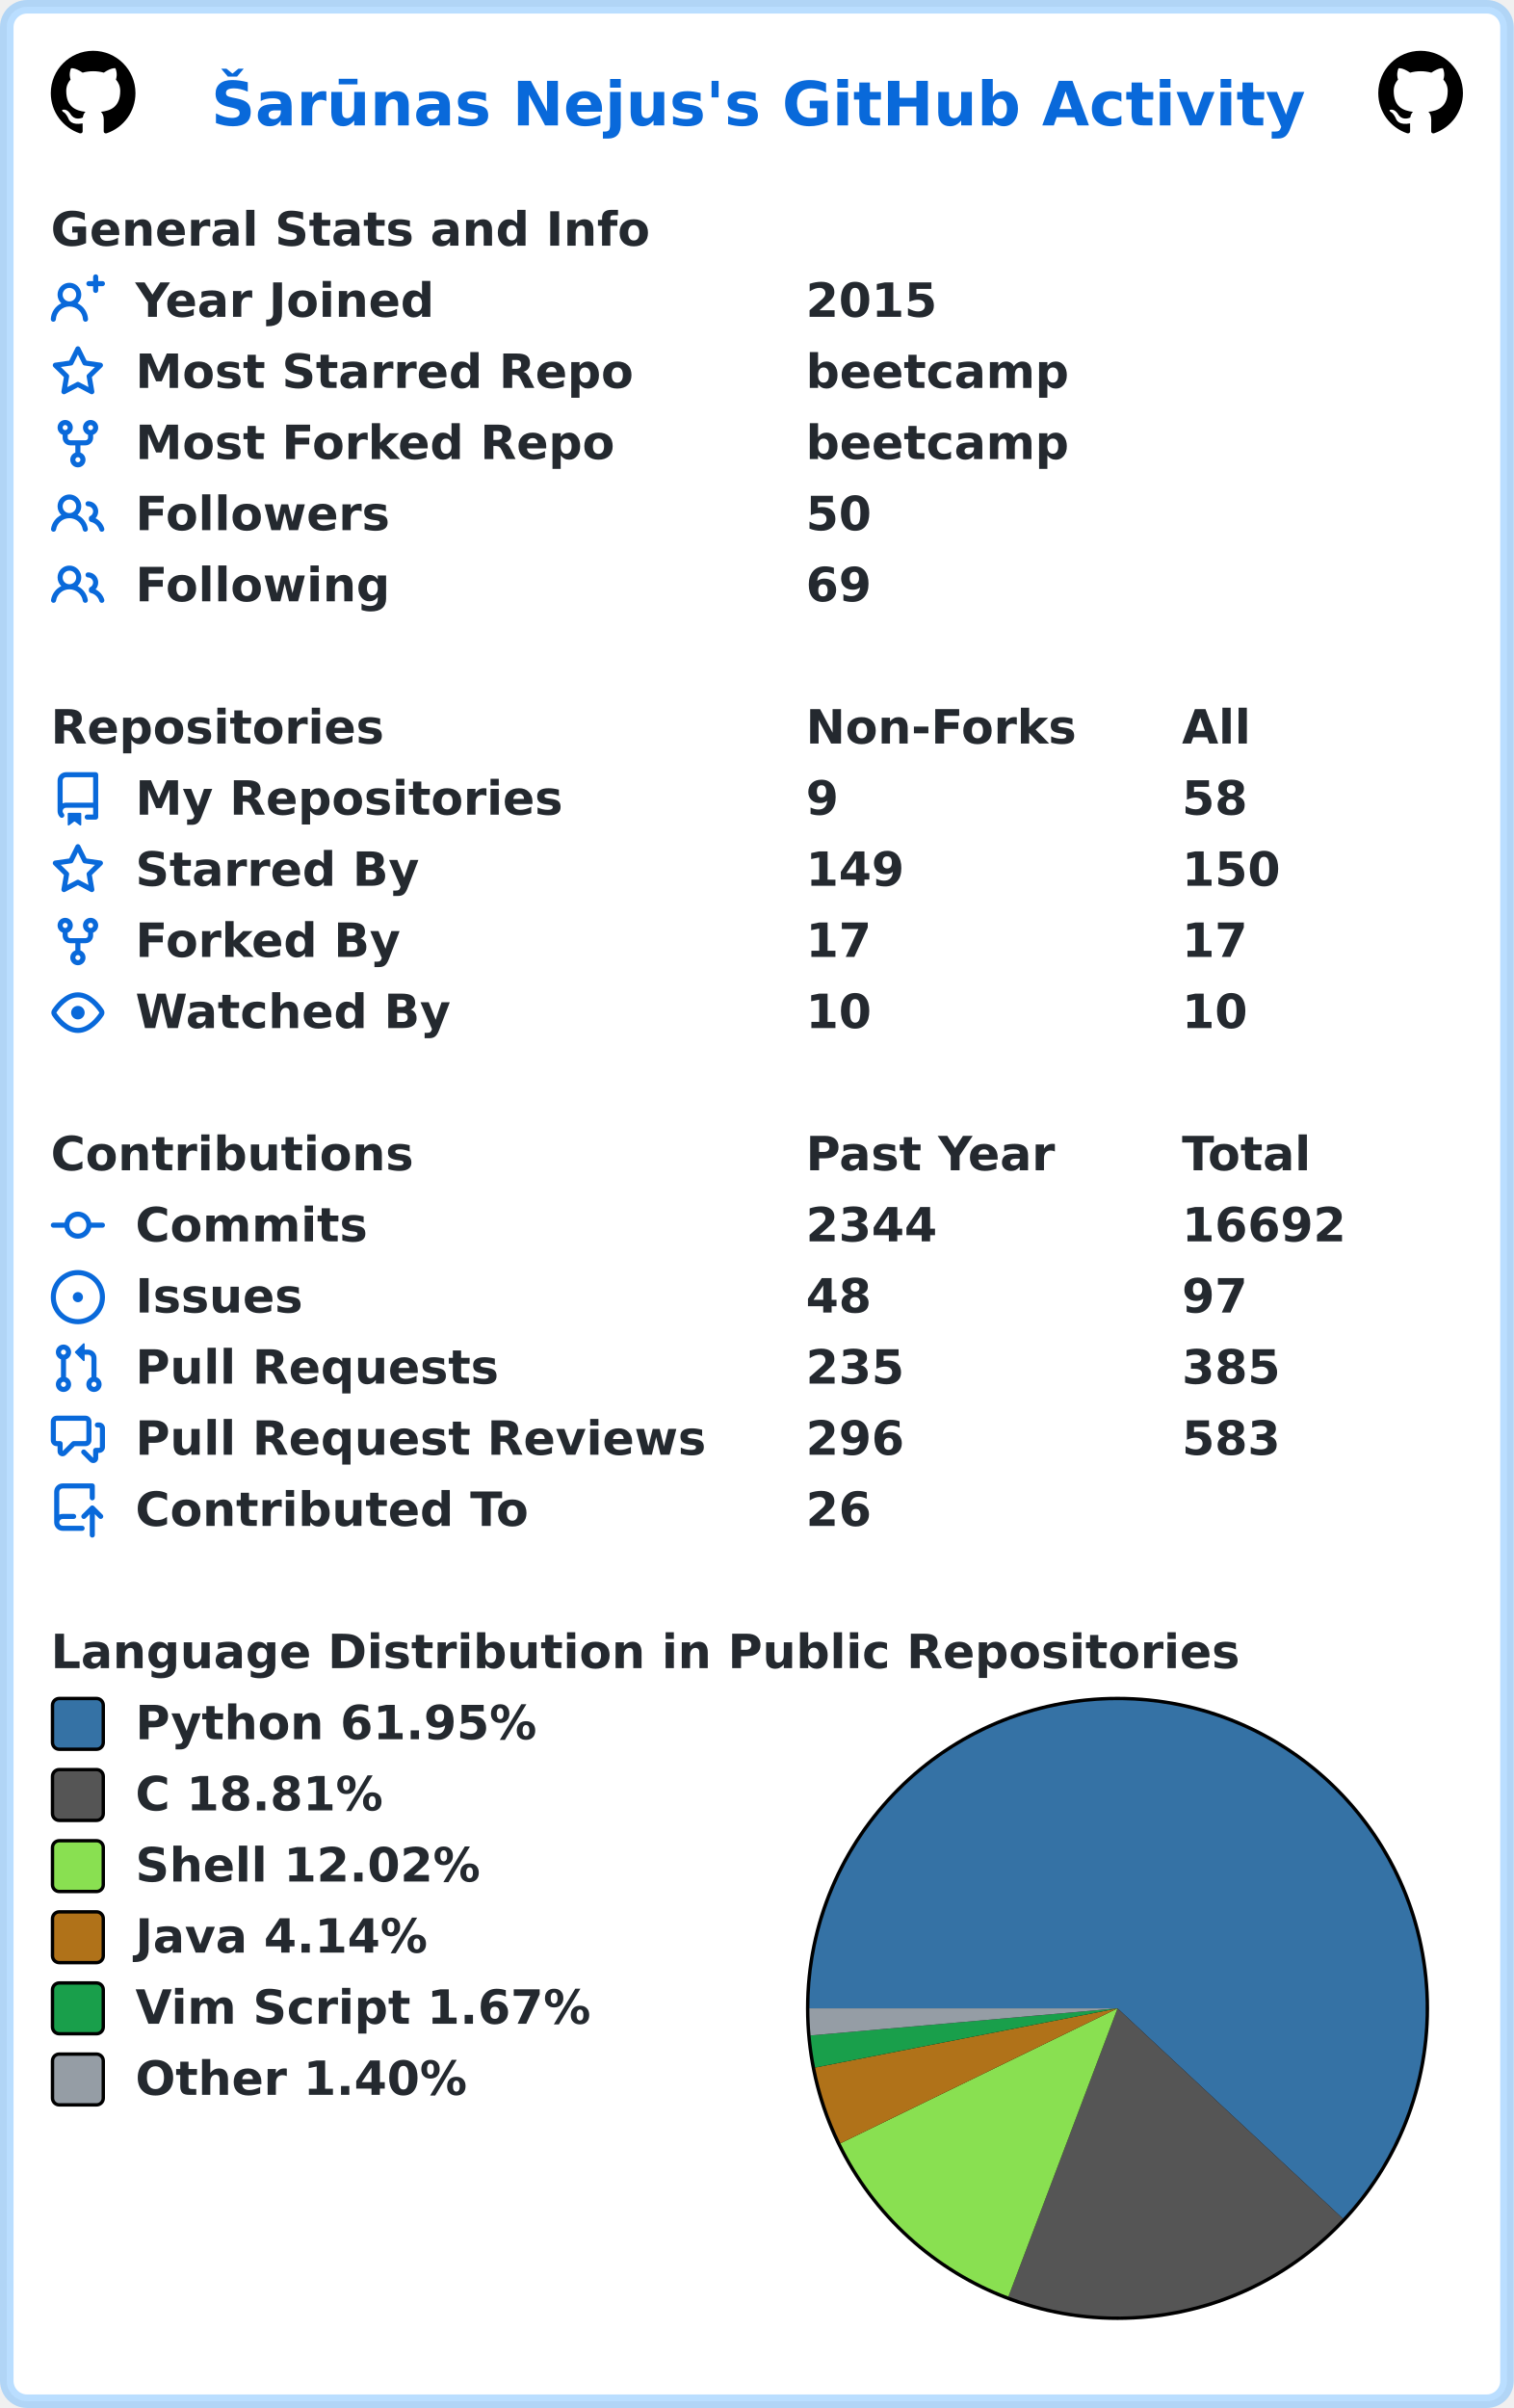
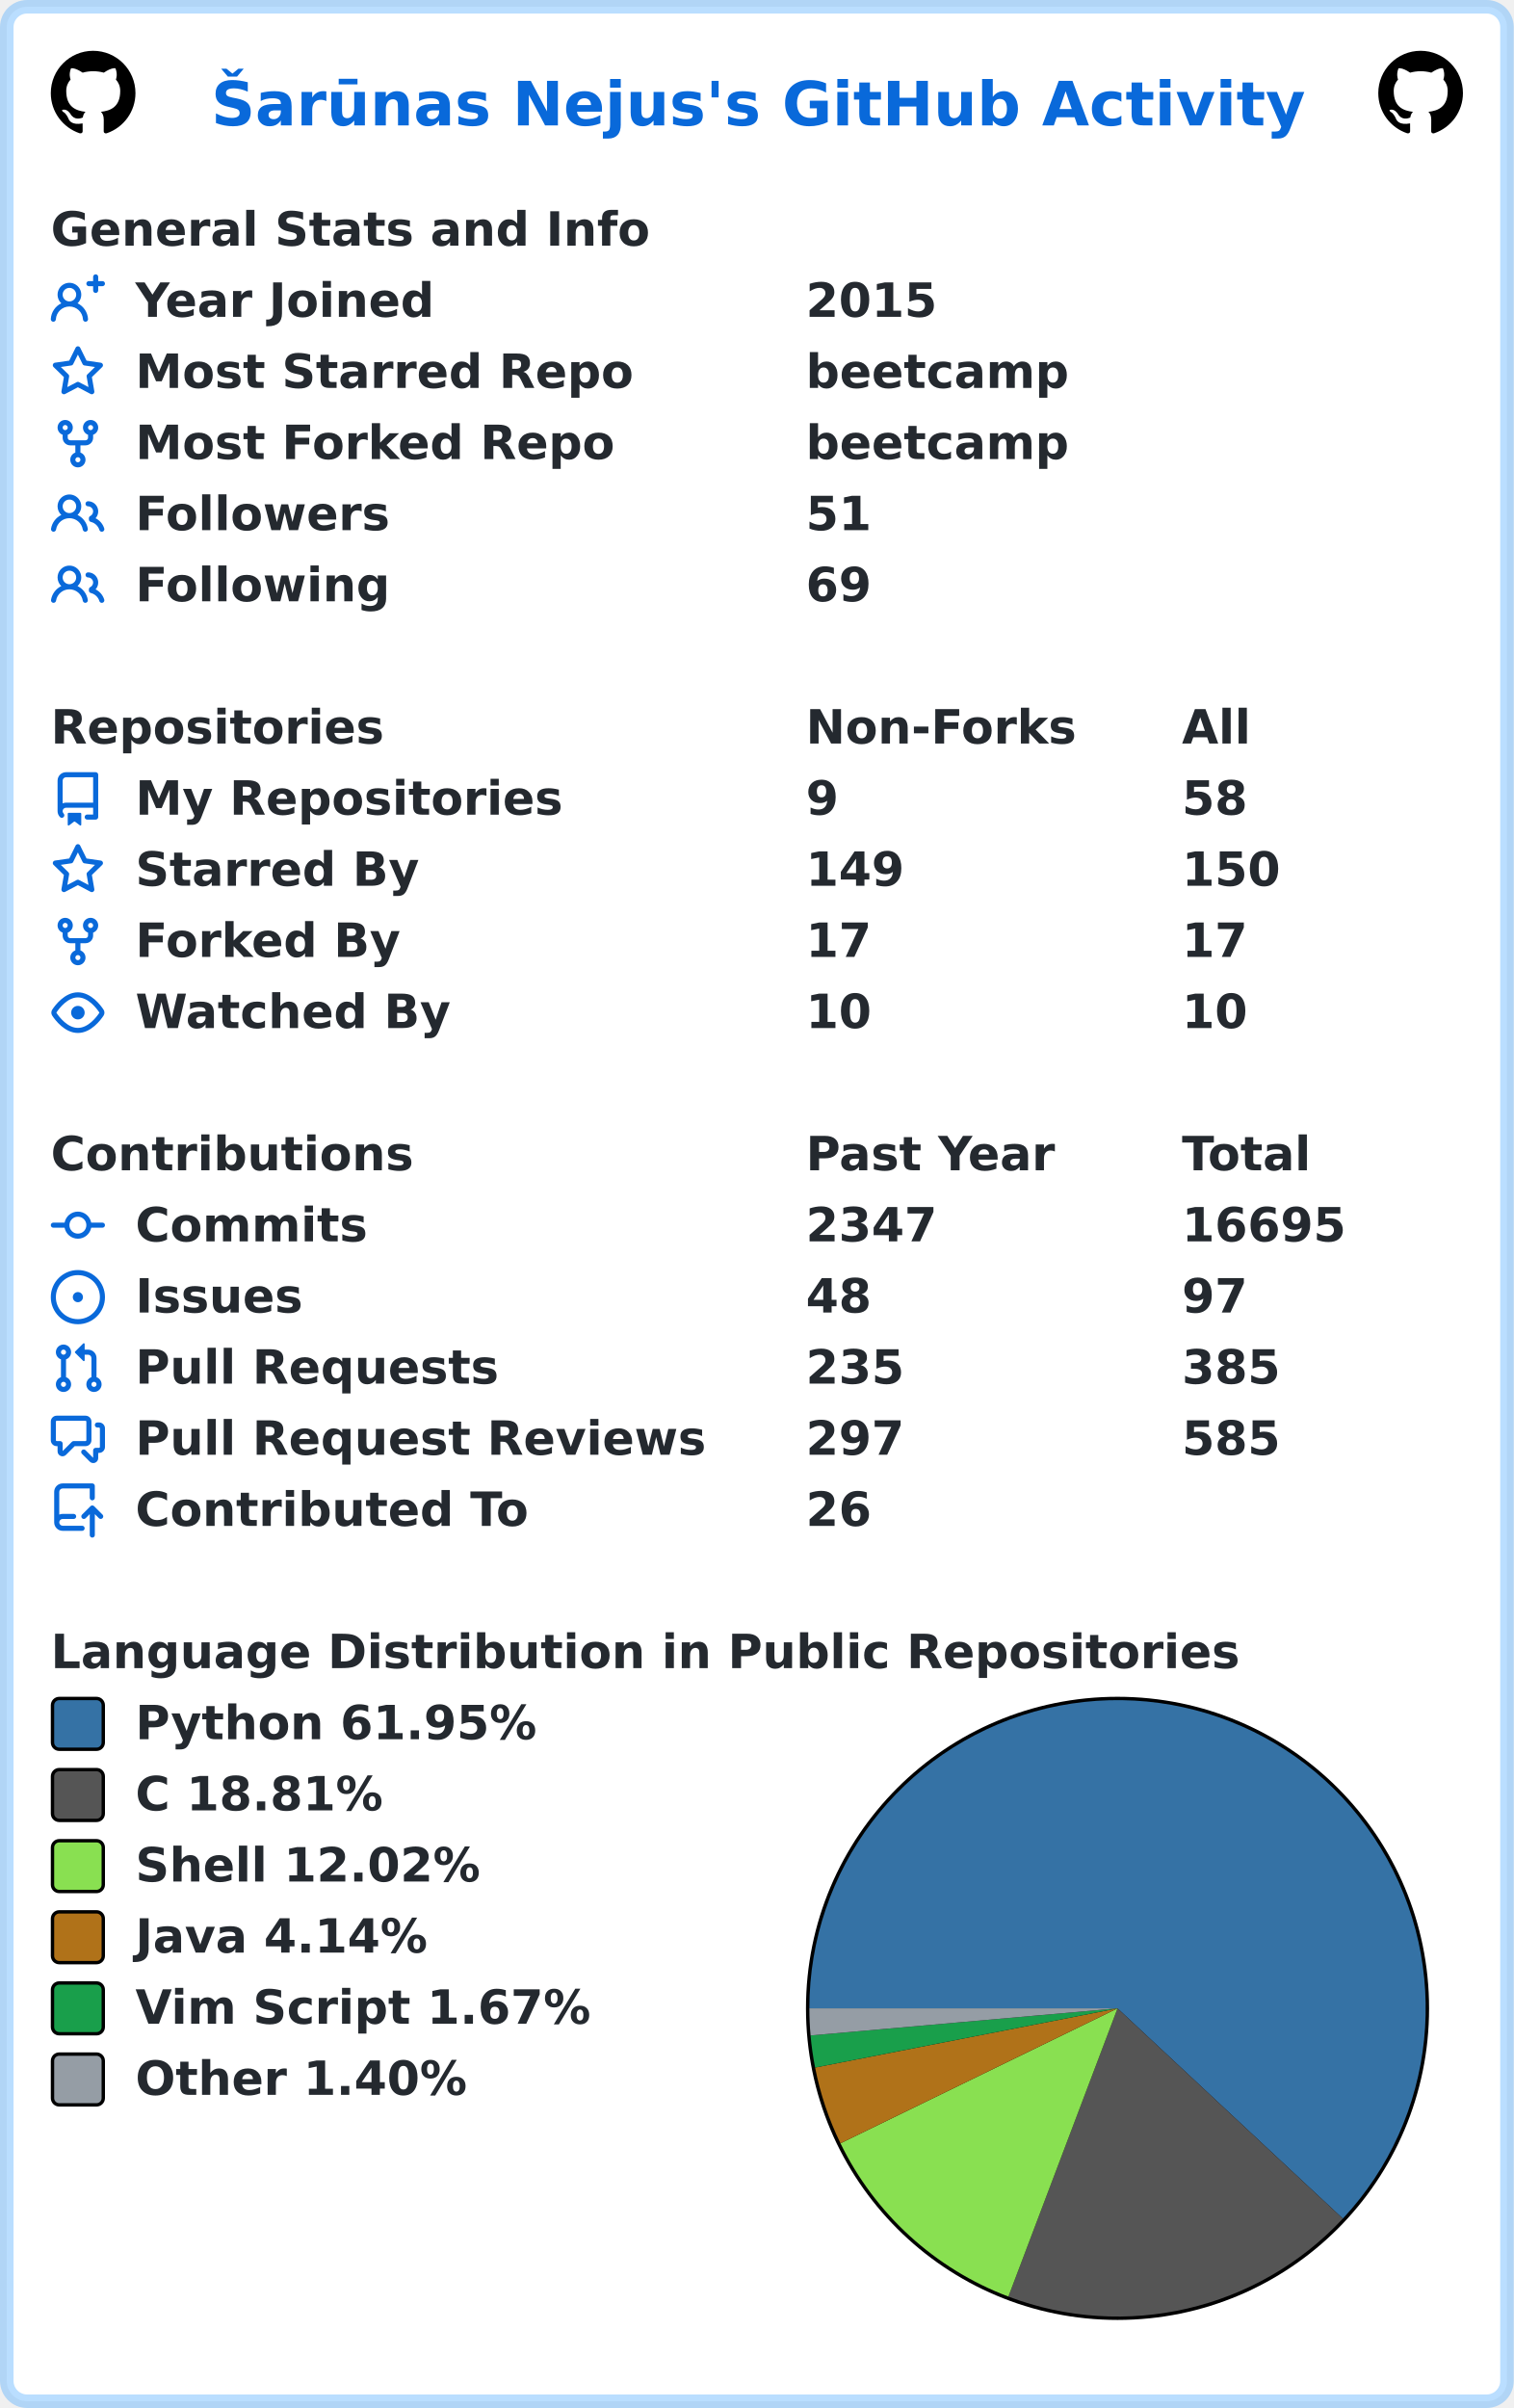
<svg xmlns="http://www.w3.org/2000/svg" width="447" height="711" viewBox="0 0 447 711" lang="en" xml:lang="en">
  <rect x="2" y="2" stroke-width="4" rx="6" width="443" height="707" stroke="rgba(84,174,255,0.4)" fill="#ffffff" />
  <g font-weight="600" font-size="110pt" font-family="Verdana,Geneva,DejaVu Sans,sans-serif" text-rendering="geometricPrecision">
    <text x="507" y="301" lengthAdjust="spacingAndGlyphs" textLength="2613" transform="scale(0.123)" fill="#0969da">Šarūnas Nejus's GitHub Activity</text>
    <svg x="15" y="15" width="25" height="25" viewBox="0 0 16 16">
      <path fill="#000000" fill-rule="evenodd" d="M8 0C3.58 0 0 3.58 0 8c0 3.54 2.29 6.53 5.47 7.59.4.07.55-.17.55-.38 0-.19-.01-.82-.01-1.49-2.01.37-2.53-.49-2.69-.94-.09-.23-.48-.94-.82-1.13-.28-.15-.68-.52-.01-.53.63-.01 1.08.58 1.23.82.72 1.21 1.87.87 2.33.66.07-.52.28-.87.51-1.07-1.78-.2-3.64-.89-3.64-3.95 0-.87.31-1.59.82-2.15-.08-.2-.36-1.02.08-2.12 0 0 .67-.21 2.2.82.64-.18 1.32-.27 2-.27.68 0 1.36.09 2 .27 1.53-1.04 2.2-.82 2.2-.82.44 1.1.16 1.92.08 2.12.51.56.82 1.27.82 2.15 0 3.07-1.87 3.75-3.65 3.95.29.25.54.73.54 1.48 0 1.07-.01 1.93-.01 2.2 0 .21.15.46.55.38A8.013 8.013 0 0016 8c0-4.42-3.58-8-8-8z" />
    </svg>
    <svg x="407" y="15" width="25" height="25" viewBox="0 0 16 16">
      <path fill="#000000" fill-rule="evenodd" d="M8 0C3.58 0 0 3.58 0 8c0 3.54 2.29 6.53 5.47 7.59.4.07.55-.17.55-.38 0-.19-.01-.82-.01-1.49-2.01.37-2.53-.49-2.69-.94-.09-.23-.48-.94-.82-1.13-.28-.15-.68-.52-.01-.53.63-.01 1.08.58 1.23.82.72 1.21 1.87.87 2.33.66.07-.52.28-.87.51-1.07-1.78-.2-3.64-.89-3.64-3.95 0-.87.31-1.59.82-2.15-.08-.2-.36-1.02.08-2.12 0 0 .67-.21 2.2.82.64-.18 1.32-.27 2-.27.68 0 1.36.09 2 .27 1.53-1.04 2.2-.82 2.2-.82.44 1.1.16 1.92.08 2.12.51.56.82 1.27.82 2.15 0 3.07-1.87 3.75-3.65 3.95.29.25.54.73.54 1.48 0 1.07-.01 1.93-.01 2.2 0 .21.15.46.55.38A8.013 8.013 0 0016 8c0-4.42-3.58-8-8-8z" />
    </svg>
    <g transform="translate(0, 60)" fill="#24292f">
      <g transform="translate(15, 0)">
        <g transform="scale(0.095)">
          <text x="0" y="132" textLength="1851" lengthAdjust="spacingAndGlyphs">General Stats and Info</text>
        </g>
      </g>
      <g transform="translate(15, 21)">
        <path fill="#0969da" fill-rule="evenodd" d="M13.25 0a.75.75 0 01.75.75V2h1.25a.75.75 0 010 1.5H14v1.25a.75.75 0 01-1.5 0V3.5h-1.25a.75.75 0 010-1.5h1.25V.75a.75.75 0 01.75-.75zM5.5 4a2 2 0 100 4 2 2 0 000-4zm2.4 4.548a3.5 3.5 0 10-4.799 0 5.527 5.527 0 00-3.1 4.66.75.75 0 101.498.085A4.01 4.01 0 015.5 9.5a4.01 4.01 0 014.001 3.793.75.75 0 101.498-.086 5.527 5.527 0 00-3.1-4.659z" />
        <g transform="scale(0.095)">
          <text lengthAdjust="spacingAndGlyphs" textLength="932" x="263" y="132">Year Joined</text>
          <text lengthAdjust="spacingAndGlyphs" textLength="420" x="2347" y="132">2015</text>
        </g>
      </g>
      <g transform="translate(15, 42)">
        <path fill="#0969da" fill-rule="evenodd" d="M8 .25a.75.75 0 01.673.418l1.882 3.815 4.21.612a.75.75 0 01.416 1.279l-3.046 2.97.719 4.192a.75.75 0 01-1.088.791L8 12.347l-3.766 1.98a.75.75 0 01-1.088-.79l.72-4.194L.818 6.374a.75.75 0 01.416-1.28l4.21-.611L7.327.668A.75.75 0 018 .25zm0 2.445L6.615 5.5a.75.75 0 01-.564.41l-3.097.45 2.24 2.184a.75.75 0 01.216.664l-.528 3.084 2.769-1.456a.75.75 0 01.698 0l2.77 1.456-.53-3.084a.75.75 0 01.216-.664l2.24-2.183-3.096-.45a.75.75 0 01-.564-.41L8 2.694v.001z" />
        <g transform="scale(0.095)">
          <text lengthAdjust="spacingAndGlyphs" textLength="1532" x="263" y="132">Most Starred Repo</text>
          <text lengthAdjust="spacingAndGlyphs" textLength="830" x="2347" y="132">beetcamp</text>
        </g>
      </g>
      <g transform="translate(15, 63)">
        <path fill="#0969da" fill-rule="evenodd" d="M5 3.25a.75.75 0 11-1.5 0 .75.75 0 011.5 0zm0 2.122a2.25 2.25 0 10-1.5 0v.878A2.25 2.25 0 005.75 8.5h1.5v2.128a2.251 2.251 0 101.5 0V8.5h1.5a2.25 2.25 0 002.25-2.25v-.878a2.25 2.25 0 10-1.5 0v.878a.75.75 0 01-.75.75h-4.5A.75.75 0 015 6.25v-.878zm3.75 7.378a.75.75 0 11-1.5 0 .75.75 0 011.5 0zm3-8.75a.75.75 0 100-1.5.75.75 0 000 1.5z" />
        <g transform="scale(0.095)">
          <text lengthAdjust="spacingAndGlyphs" textLength="1485" x="263" y="132">Most Forked Repo</text>
          <text lengthAdjust="spacingAndGlyphs" textLength="830" x="2347" y="132">beetcamp</text>
        </g>
      </g>
      <g transform="translate(15, 84)">
        <path fill="#0969da" fill-rule="evenodd" d="M5.5 3.5a2 2 0 100 4 2 2 0 000-4zM2 5.5a3.5 3.5 0 115.898 2.549 5.507 5.507 0 013.034 4.084.75.75 0 11-1.482.235 4.001 4.001 0 00-7.9 0 .75.75 0 01-1.482-.236A5.507 5.507 0 013.102 8.05 3.49 3.49 0 012 5.5zM11 4a.75.75 0 100 1.5 1.5 1.5 0 01.666 2.844.75.75 0 00-.416.672v.352a.75.75 0 00.574.73c1.2.289 2.162 1.2 2.522 2.372a.75.75 0 101.434-.44 5.01 5.01 0 00-2.56-3.012A3 3 0 0011 4z" />
        <g transform="scale(0.095)">
          <text lengthAdjust="spacingAndGlyphs" textLength="778" x="263" y="132">Followers</text>
-           <text lengthAdjust="spacingAndGlyphs" textLength="210" x="2347" y="132">50</text>
+           <text lengthAdjust="spacingAndGlyphs" textLength="210" x="2347" y="132">51</text>
        </g>
      </g>
      <g transform="translate(15, 105)">
        <path fill="#0969da" fill-rule="evenodd" d="M5.5 3.5a2 2 0 100 4 2 2 0 000-4zM2 5.5a3.5 3.5 0 115.898 2.549 5.507 5.507 0 013.034 4.084.75.75 0 11-1.482.235 4.001 4.001 0 00-7.9 0 .75.75 0 01-1.482-.236A5.507 5.507 0 013.102 8.05 3.49 3.49 0 012 5.5zM11 4a.75.75 0 100 1.5 1.5 1.5 0 01.666 2.844.75.75 0 00-.416.672v.352a.75.75 0 00.574.73c1.2.289 2.162 1.2 2.522 2.372a.75.75 0 101.434-.44 5.01 5.01 0 00-2.56-3.012A3 3 0 0011 4z" />
        <g transform="scale(0.095)">
          <text lengthAdjust="spacingAndGlyphs" textLength="780" x="263" y="132">Following</text>
          <text lengthAdjust="spacingAndGlyphs" textLength="210" x="2347" y="132">69</text>
        </g>
      </g>
    </g>
    <g transform="translate(0, 207)" fill="#24292f">
      <g transform="translate(15, 0)">
        <g transform="scale(0.095)">
          <text x="0" y="132" textLength="1020" lengthAdjust="spacingAndGlyphs">Repositories</text>
          <text x="2347" y="132" textLength="832" lengthAdjust="spacingAndGlyphs">Non-Forks</text>
          <text x="3516" y="132" textLength="206" lengthAdjust="spacingAndGlyphs">All</text>
        </g>
      </g>
      <g transform="translate(15, 21)">
        <path fill="#0969da" fill-rule="evenodd" d="M2 2.5A2.5 2.5 0 014.5 0h8.75a.75.75 0 01.75.75v12.5a.75.75 0 01-.75.75h-2.5a.75.75 0 110-1.5h1.75v-2h-8a1 1 0 00-.714 1.7.75.75 0 01-1.072 1.05A2.495 2.495 0 012 11.5v-9zm10.5-1V9h-8c-.356 0-.694.074-1 .208V2.5a1 1 0 011-1h8zM5 12.25v3.25a.25.25 0 00.4.2l1.45-1.087a.25.25 0 01.3 0L8.6 15.7a.25.25 0 00.4-.2v-3.25a.25.25 0 00-.25-.25h-3.5a.25.25 0 00-.25.25z" />
        <g transform="scale(0.095)">
          <text lengthAdjust="spacingAndGlyphs" textLength="1312" x="263" y="132">My Repositories</text>
          <text lengthAdjust="spacingAndGlyphs" textLength="105" x="2347" y="132">9</text>
          <text lengthAdjust="spacingAndGlyphs" textLength="210" x="3516" y="132">58</text>
        </g>
      </g>
      <g transform="translate(15, 42)">
        <path fill="#0969da" fill-rule="evenodd" d="M8 .25a.75.75 0 01.673.418l1.882 3.815 4.21.612a.75.75 0 01.416 1.279l-3.046 2.97.719 4.192a.75.75 0 01-1.088.791L8 12.347l-3.766 1.98a.75.75 0 01-1.088-.79l.72-4.194L.818 6.374a.75.75 0 01.416-1.28l4.21-.611L7.327.668A.75.75 0 018 .25zm0 2.445L6.615 5.5a.75.75 0 01-.564.41l-3.097.45 2.24 2.184a.75.75 0 01.216.664l-.528 3.084 2.769-1.456a.75.75 0 01.698 0l2.77 1.456-.53-3.084a.75.75 0 01.216-.664l2.24-2.183-3.096-.45a.75.75 0 01-.564-.41L8 2.694v.001z" />
        <g transform="scale(0.095)">
          <text lengthAdjust="spacingAndGlyphs" textLength="874" x="263" y="132">Starred By</text>
          <text lengthAdjust="spacingAndGlyphs" textLength="315" x="2347" y="132">149</text>
          <text lengthAdjust="spacingAndGlyphs" textLength="315" x="3516" y="132">150</text>
        </g>
      </g>
      <g transform="translate(15, 63)">
        <path fill="#0969da" fill-rule="evenodd" d="M5 3.25a.75.75 0 11-1.5 0 .75.75 0 011.5 0zm0 2.122a2.25 2.25 0 10-1.5 0v.878A2.25 2.25 0 005.75 8.5h1.5v2.128a2.251 2.251 0 101.5 0V8.5h1.5a2.25 2.25 0 002.25-2.25v-.878a2.25 2.25 0 10-1.5 0v.878a.75.75 0 01-.75.75h-4.5A.75.75 0 015 6.25v-.878zm3.75 7.378a.75.75 0 11-1.5 0 .75.75 0 011.5 0zm3-8.75a.75.75 0 100-1.5.75.75 0 000 1.5z" />
        <g transform="scale(0.095)">
          <text lengthAdjust="spacingAndGlyphs" textLength="828" x="263" y="132">Forked By</text>
          <text lengthAdjust="spacingAndGlyphs" textLength="210" x="2347" y="132">17</text>
          <text lengthAdjust="spacingAndGlyphs" textLength="210" x="3516" y="132">17</text>
        </g>
      </g>
      <g transform="translate(15, 84)">
        <path fill="#0969da" fill-rule="evenodd" d="M1.679 7.932c.412-.621 1.242-1.75 2.366-2.717C5.175 4.242 6.527 3.5 8 3.5c1.473 0 2.824.742 3.955 1.715 1.124.967 1.954 2.096 2.366 2.717a.119.119 0 010 .136c-.412.621-1.242 1.75-2.366 2.717C10.825 11.758 9.473 12.5 8 12.5c-1.473 0-2.824-.742-3.955-1.715C2.92 9.818 2.09 8.69 1.679 8.068a.119.119 0 010-.136zM8 2c-1.981 0-3.67.992-4.933 2.078C1.797 5.169.88 6.423.43 7.1a1.619 1.619 0 000 1.798c.45.678 1.367 1.932 2.637 3.024C4.329 13.008 6.019 14 8 14c1.981 0 3.67-.992 4.933-2.078 1.27-1.091 2.187-2.345 2.637-3.023a1.619 1.619 0 000-1.798c-.45-.678-1.367-1.932-2.637-3.023C11.671 2.992 9.981 2 8 2zm0 8a2 2 0 100-4 2 2 0 000 4z" />
        <g transform="scale(0.095)">
          <text lengthAdjust="spacingAndGlyphs" textLength="993" x="263" y="132">Watched By</text>
          <text lengthAdjust="spacingAndGlyphs" textLength="210" x="2347" y="132">10</text>
          <text lengthAdjust="spacingAndGlyphs" textLength="210" x="3516" y="132">10</text>
        </g>
      </g>
    </g>
    <g transform="translate(0, 333)" fill="#24292f">
      <g transform="translate(15, 0)">
        <g transform="scale(0.095)">
          <text x="0" y="132" textLength="1112" lengthAdjust="spacingAndGlyphs">Contributions</text>
          <text x="2347" y="132" textLength="774" lengthAdjust="spacingAndGlyphs">Past Year</text>
          <text x="3516" y="132" textLength="414" lengthAdjust="spacingAndGlyphs">Total</text>
        </g>
      </g>
      <g transform="translate(15, 21)">
        <path fill="#0969da" fill-rule="evenodd" d="M10.5 7.75a2.5 2.5 0 11-5 0 2.5 2.5 0 015 0zm1.43.75a4.002 4.002 0 01-7.86 0H.75a.75.75 0 110-1.5h3.32a4.001 4.001 0 017.86 0h3.32a.75.75 0 110 1.5h-3.32z" />
        <g transform="scale(0.095)">
          <text lengthAdjust="spacingAndGlyphs" textLength="734" x="263" y="132">Commits</text>
-           <text lengthAdjust="spacingAndGlyphs" textLength="420" x="2347" y="132">2344</text>
-           <text lengthAdjust="spacingAndGlyphs" textLength="525" x="3516" y="132">16692</text>
+           <text lengthAdjust="spacingAndGlyphs" textLength="420" x="2347" y="132">2347</text>
+           <text lengthAdjust="spacingAndGlyphs" textLength="525" x="3516" y="132">16695</text>
        </g>
      </g>
      <g transform="translate(15, 42)">
        <path fill="#0969da" d="M8 9.5a1.5 1.5 0 100-3 1.5 1.5 0 000 3z" />
        <path fill="#0969da" fill-rule="evenodd" d="M8 0a8 8 0 100 16A8 8 0 008 0zM1.5 8a6.5 6.5 0 1113 0 6.5 6.5 0 01-13 0z" />
        <g transform="scale(0.095)">
          <text lengthAdjust="spacingAndGlyphs" textLength="512" x="263" y="132">Issues</text>
          <text lengthAdjust="spacingAndGlyphs" textLength="210" x="2347" y="132">48</text>
          <text lengthAdjust="spacingAndGlyphs" textLength="210" x="3516" y="132">97</text>
        </g>
      </g>
      <g transform="translate(15, 63)">
        <path fill="#0969da" fill-rule="evenodd" d="M7.177 3.073L9.573.677A.25.25 0 0110 .854v4.792a.25.25 0 01-.427.177L7.177 3.427a.25.25 0 010-.354zM3.75 2.5a.75.75 0 100 1.5.75.75 0 000-1.5zm-2.25.75a2.25 2.25 0 113 2.122v5.256a2.251 2.251 0 11-1.5 0V5.372A2.25 2.25 0 011.5 3.25zM11 2.5h-1V4h1a1 1 0 011 1v5.628a2.251 2.251 0 101.5 0V5A2.5 2.5 0 0011 2.5zm1 10.25a.75.75 0 111.5 0 .75.75 0 01-1.5 0zM3.75 12a.75.75 0 100 1.5.75.75 0 000-1.5z" />
        <g transform="scale(0.095)">
          <text lengthAdjust="spacingAndGlyphs" textLength="1113" x="263" y="132">Pull Requests</text>
          <text lengthAdjust="spacingAndGlyphs" textLength="315" x="2347" y="132">235</text>
          <text lengthAdjust="spacingAndGlyphs" textLength="315" x="3516" y="132">385</text>
        </g>
      </g>
      <g transform="translate(15, 84)">
        <path fill="#0969da" fill-rule="evenodd" d="M1.5 2.75a.25.25 0 01.25-.25h8.5a.25.25 0 01.25.25v5.5a.25.25 0 01-.25.25h-3.5a.75.75 0 00-.53.22L3.5 11.44V9.25a.75.75 0 00-.75-.75h-1a.25.25 0 01-.25-.25v-5.5zM1.75 1A1.75 1.75 0 000 2.75v5.5C0 9.216.784 10 1.75 10H2v1.543a1.457 1.457 0 002.487 1.03L7.061 10h3.189A1.75 1.75 0 0012 8.25v-5.5A1.75 1.75 0 0010.25 1h-8.5zM14.5 4.75a.25.25 0 00-.25-.25h-.5a.75.75 0 110-1.5h.5c.966 0 1.75.784 1.75 1.75v5.5A1.75 1.75 0 0114.25 12H14v1.543a1.457 1.457 0 01-2.487 1.03L9.22 12.28a.75.75 0 111.06-1.06l2.22 2.22v-2.19a.75.75 0 01.75-.75h1a.25.25 0 00.25-.25v-5.5z" />
        <g transform="scale(0.095)">
          <text lengthAdjust="spacingAndGlyphs" textLength="1762" x="263" y="132">Pull Request Reviews</text>
-           <text lengthAdjust="spacingAndGlyphs" textLength="315" x="2347" y="132">296</text>
-           <text lengthAdjust="spacingAndGlyphs" textLength="315" x="3516" y="132">583</text>
+           <text lengthAdjust="spacingAndGlyphs" textLength="315" x="2347" y="132">297</text>
+           <text lengthAdjust="spacingAndGlyphs" textLength="315" x="3516" y="132">585</text>
        </g>
      </g>
      <g transform="translate(15, 105)">
        <path fill="#0969da" fill-rule="evenodd" d="M1 2.5A2.5 2.5 0 013.5 0h8.75a.75.75 0 01.75.75v3.5a.75.75 0 01-1.5 0V1.5h-8a1 1 0 00-1 1v6.708A2.492 2.492 0 013.5 9h3.25a.75.75 0 010 1.5H3.5a1 1 0 100 2h5.75a.75.75 0 010 1.5H3.5A2.5 2.5 0 011 11.5v-9zm13.23 7.79a.75.75 0 001.06-1.06l-2.505-2.505a.75.75 0 00-1.06 0L9.22 9.229a.75.75 0 001.06 1.061l1.225-1.224v6.184a.75.75 0 001.5 0V9.066l1.224 1.224z" />
        <g transform="scale(0.095)">
          <text lengthAdjust="spacingAndGlyphs" textLength="1234" x="263" y="132">Contributed To</text>
          <text lengthAdjust="spacingAndGlyphs" textLength="210" x="2347" y="132">26</text>
        </g>
      </g>
    </g>
    <g transform="translate(0, 480)" fill="#24292f">
      <g transform="translate(15, 0)">
        <g transform="scale(0.095)">
          <text x="0" y="132" textLength="3652" lengthAdjust="spacingAndGlyphs">Language Distribution in Public Repositories</text>
        </g>
      </g>
      <g transform="translate(238, 21)">
        <circle cx="92" cy="92" r="92" fill="#000000" />
      </g>
      <g transform="translate(239, 22)">
        <path fill-rule="evenodd" fill="#3572A5" d="M 0.0,91 A 91 91 0 1 1 157.533 153.083 L 91,91 Z" />
        <path fill-rule="evenodd" fill="#555555" d="M 157.533,153.083 A 91 91 0 0 1 58.77 176.101 L 91,91 Z" />
        <path fill-rule="evenodd" fill="#89e051" d="M 58.77,176.101 A 91 91 0 0 1 9.187 130.845 L 91,91 Z" />
        <path fill-rule="evenodd" fill="#b07219" d="M 9.187,130.845 A 91 91 0 0 1 1.693 108.473 L 91,91 Z" />
        <path fill-rule="evenodd" fill="#199f4b" d="M 1.693,108.473 A 91 91 0 0 1 0.352 99.001 L 91,91 Z" />
        <path fill-rule="evenodd" fill="#959da5" d="M 0.352,99.001 A 91 91 0 0 1 0.0 91 L 91,91 Z" />
      </g>
      <g transform="translate(15, 21)">
        <rect x="0.5" y="0.5" rx="2" width="15" height="15" fill="#3572A5" stroke-width="1" stroke="#000000" />
        <text transform="scale(0.095)" x="263" y="132" textLength="1254" lengthAdjust="spacingAndGlyphs">Python 61.95%</text>
      </g>
      <g transform="translate(15, 42)">
        <rect x="0.5" y="0.5" rx="2" width="15" height="15" fill="#555555" stroke-width="1" stroke="#000000" />
        <text transform="scale(0.095)" x="263" y="132" textLength="798" lengthAdjust="spacingAndGlyphs">C 18.81%</text>
      </g>
      <g transform="translate(15, 63)">
        <rect x="0.5" y="0.5" rx="2" width="15" height="15" fill="#89e051" stroke-width="1" stroke="#000000" />
        <text transform="scale(0.095)" x="263" y="132" textLength="1088" lengthAdjust="spacingAndGlyphs">Shell 12.02%</text>
      </g>
      <g transform="translate(15, 84)">
        <rect x="0.5" y="0.5" rx="2" width="15" height="15" fill="#b07219" stroke-width="1" stroke="#000000" />
        <text transform="scale(0.095)" x="263" y="132" textLength="933" lengthAdjust="spacingAndGlyphs">Java 4.14%</text>
      </g>
      <g transform="translate(15, 105)">
        <rect x="0.5" y="0.5" rx="2" width="15" height="15" fill="#199f4b" stroke-width="1" stroke="#000000" />
        <text transform="scale(0.095)" x="263" y="132" textLength="1428" lengthAdjust="spacingAndGlyphs">Vim Script 1.67%</text>
      </g>
      <g transform="translate(15, 126)">
        <rect x="0.5" y="0.5" rx="2" width="15" height="15" fill="#959da5" stroke-width="1" stroke="#000000" />
        <text transform="scale(0.095)" x="263" y="132" textLength="1047" lengthAdjust="spacingAndGlyphs">Other 1.40%</text>
      </g>
    </g>
  </g>
</svg>
